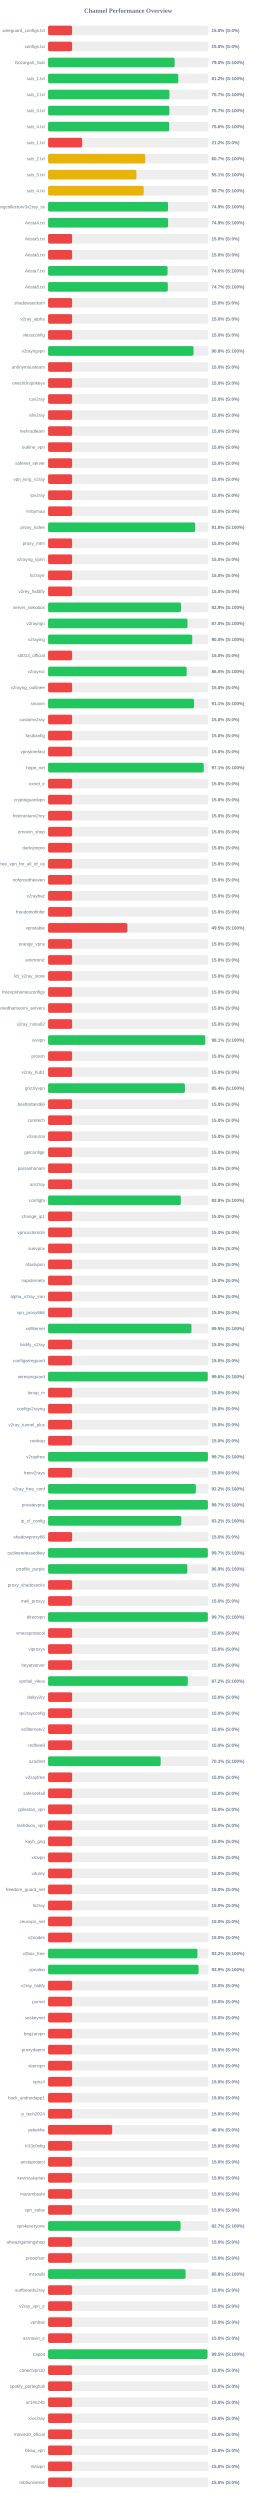
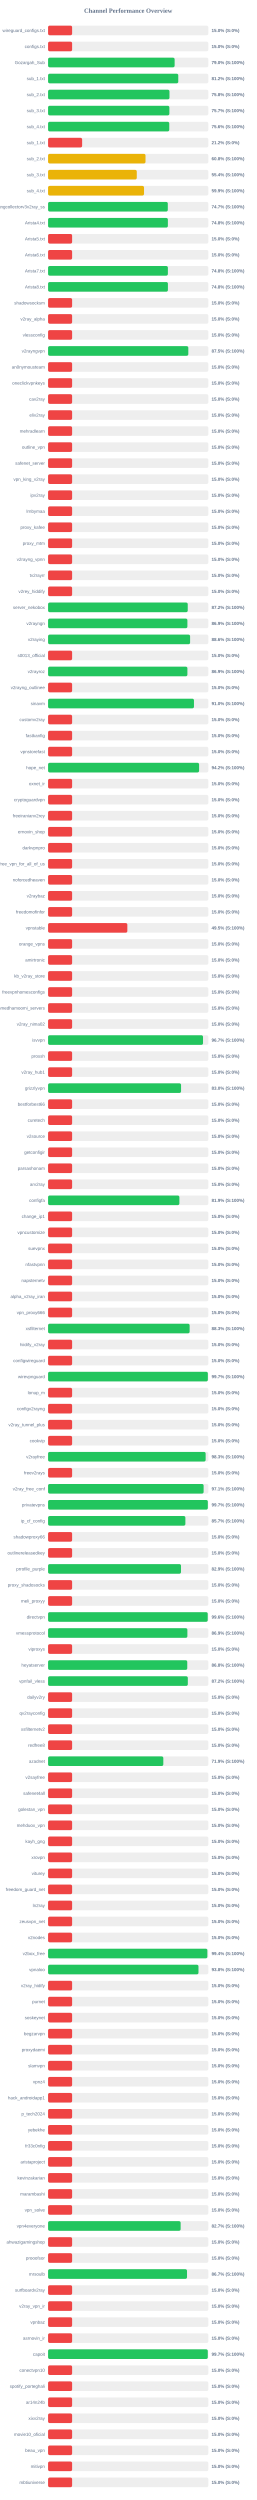
<svg xmlns="http://www.w3.org/2000/svg" width="800" height="7800" version="1.1">
  <style>
        .row { font: 14px Arial; fill: #64748b; }
        .score { font: bold 14px Arial; fill: #64748b; }
    </style>
  <text x="400" y="40" text-anchor="middle" font-size="20px" font-weight="bold" fill="#64748b">Channel Performance Overview</text>
  <rect x="150" y="80" width="500" height="30" fill="#eee" rx="5" />
  <rect x="150" y="80" width="75.0" height="30" fill="#ef4444" rx="5" />
  <text x="140" y="100" text-anchor="end" class="row">wireguard_configs.txt</text>
  <text x="660" y="100" text-anchor="start" class="score">15.0% (S:0%)</text>
  <rect x="150" y="130" width="500" height="30" fill="#eee" rx="5" />
  <rect x="150" y="130" width="75.0" height="30" fill="#ef4444" rx="5" />
  <text x="140" y="150" text-anchor="end" class="row">configs.txt</text>
  <text x="660" y="150" text-anchor="start" class="score">15.0% (S:0%)</text>
  <rect x="150" y="180" width="500" height="30" fill="#eee" rx="5" />
-   <rect x="150" y="180" width="394.95" height="30" fill="#22c55e" rx="5" />
+   <rect x="150" y="180" width="394.85" height="30" fill="#22c55e" rx="5" />
  <text x="140" y="200" text-anchor="end" class="row">Gozargah_Sub</text>
  <text x="660" y="200" text-anchor="start" class="score">79.0% (S:100%)</text>
  <rect x="150" y="230" width="500" height="30" fill="#eee" rx="5" />
-   <rect x="150" y="230" width="406.15" height="30" fill="#22c55e" rx="5" />
+   <rect x="150" y="230" width="406.2" height="30" fill="#22c55e" rx="5" />
  <text x="140" y="250" text-anchor="end" class="row">sub_1.txt</text>
  <text x="660" y="250" text-anchor="start" class="score">81.2% (S:100%)</text>
  <rect x="150" y="280" width="500" height="30" fill="#eee" rx="5" />
-   <rect x="150" y="280" width="378.7" height="30" fill="#22c55e" rx="5" />
+   <rect x="150" y="280" width="378.75" height="30" fill="#22c55e" rx="5" />
  <text x="140" y="300" text-anchor="end" class="row">sub_2.txt</text>
-   <text x="660" y="300" text-anchor="start" class="score">75.7% (S:100%)</text>
+   <text x="660" y="300" text-anchor="start" class="score">75.8% (S:100%)</text>
  <rect x="150" y="330" width="500" height="30" fill="#eee" rx="5" />
-   <rect x="150" y="330" width="378.4" height="30" fill="#22c55e" rx="5" />
+   <rect x="150" y="330" width="378.45" height="30" fill="#22c55e" rx="5" />
  <text x="140" y="350" text-anchor="end" class="row">sub_3.txt</text>
  <text x="660" y="350" text-anchor="start" class="score">75.7% (S:100%)</text>
  <rect x="150" y="380" width="500" height="30" fill="#eee" rx="5" />
-   <rect x="150" y="380" width="377.95" height="30" fill="#22c55e" rx="5" />
+   <rect x="150" y="380" width="378.1" height="30" fill="#22c55e" rx="5" />
  <text x="140" y="400" text-anchor="end" class="row">sub_4.txt</text>
  <text x="660" y="400" text-anchor="start" class="score">75.6% (S:100%)</text>
  <rect x="150" y="430" width="500" height="30" fill="#eee" rx="5" />
  <rect x="150" y="430" width="106.25" height="30" fill="#ef4444" rx="5" />
  <text x="140" y="450" text-anchor="end" class="row">sub_1.txt</text>
  <text x="660" y="450" text-anchor="start" class="score">21.2% (S:0%)</text>
  <rect x="150" y="480" width="500" height="30" fill="#eee" rx="5" />
-   <rect x="150" y="480" width="303.3" height="30" fill="#eab308" rx="5" />
+   <rect x="150" y="480" width="304.0" height="30" fill="#eab308" rx="5" />
  <text x="140" y="500" text-anchor="end" class="row">sub_2.txt</text>
-   <text x="660" y="500" text-anchor="start" class="score">60.7% (S:100%)</text>
+   <text x="660" y="500" text-anchor="start" class="score">60.8% (S:100%)</text>
  <rect x="150" y="530" width="500" height="30" fill="#eee" rx="5" />
-   <rect x="150" y="530" width="275.7" height="30" fill="#eab308" rx="5" />
+   <rect x="150" y="530" width="276.75" height="30" fill="#eab308" rx="5" />
  <text x="140" y="550" text-anchor="end" class="row">sub_3.txt</text>
-   <text x="660" y="550" text-anchor="start" class="score">55.1% (S:100%)</text>
+   <text x="660" y="550" text-anchor="start" class="score">55.4% (S:100%)</text>
  <rect x="150" y="580" width="500" height="30" fill="#eee" rx="5" />
-   <rect x="150" y="580" width="298.35" height="30" fill="#eab308" rx="5" />
+   <rect x="150" y="580" width="299.35" height="30" fill="#eab308" rx="5" />
  <text x="140" y="600" text-anchor="end" class="row">sub_4.txt</text>
-   <text x="660" y="600" text-anchor="start" class="score">59.7% (S:100%)</text>
+   <text x="660" y="600" text-anchor="start" class="score">59.9% (S:100%)</text>
  <rect x="150" y="630" width="500" height="30" fill="#eee" rx="5" />
-   <rect x="150" y="630" width="374.3" height="30" fill="#22c55e" rx="5" />
+   <rect x="150" y="630" width="373.55" height="30" fill="#22c55e" rx="5" />
  <text x="140" y="650" text-anchor="end" class="row">kayhgngcollectorv3v2ray_ss</text>
-   <text x="660" y="650" text-anchor="start" class="score">74.9% (S:100%)</text>
+   <text x="660" y="650" text-anchor="start" class="score">74.7% (S:100%)</text>
  <rect x="150" y="680" width="500" height="30" fill="#eee" rx="5" />
-   <rect x="150" y="680" width="374.45" height="30" fill="#22c55e" rx="5" />
+   <rect x="150" y="680" width="373.8" height="30" fill="#22c55e" rx="5" />
  <text x="140" y="700" text-anchor="end" class="row">Arista4.txt</text>
-   <text x="660" y="700" text-anchor="start" class="score">74.9% (S:100%)</text>
+   <text x="660" y="700" text-anchor="start" class="score">74.8% (S:100%)</text>
  <rect x="150" y="730" width="500" height="30" fill="#eee" rx="5" />
  <rect x="150" y="730" width="75.0" height="30" fill="#ef4444" rx="5" />
  <text x="140" y="750" text-anchor="end" class="row">Arista5.txt</text>
  <text x="660" y="750" text-anchor="start" class="score">15.0% (S:0%)</text>
  <rect x="150" y="780" width="500" height="30" fill="#eee" rx="5" />
  <rect x="150" y="780" width="75.0" height="30" fill="#ef4444" rx="5" />
  <text x="140" y="800" text-anchor="end" class="row">Arista6.txt</text>
  <text x="660" y="800" text-anchor="start" class="score">15.0% (S:0%)</text>
  <rect x="150" y="830" width="500" height="30" fill="#eee" rx="5" />
-   <rect x="150" y="830" width="372.85" height="30" fill="#22c55e" rx="5" />
+   <rect x="150" y="830" width="373.8" height="30" fill="#22c55e" rx="5" />
  <text x="140" y="850" text-anchor="end" class="row">Arista7.txt</text>
-   <text x="660" y="850" text-anchor="start" class="score">74.6% (S:100%)</text>
+   <text x="660" y="850" text-anchor="start" class="score">74.8% (S:100%)</text>
  <rect x="150" y="880" width="500" height="30" fill="#eee" rx="5" />
-   <rect x="150" y="880" width="373.5" height="30" fill="#22c55e" rx="5" />
+   <rect x="150" y="880" width="373.9" height="30" fill="#22c55e" rx="5" />
  <text x="140" y="900" text-anchor="end" class="row">Arista8.txt</text>
-   <text x="660" y="900" text-anchor="start" class="score">74.7% (S:100%)</text>
+   <text x="660" y="900" text-anchor="start" class="score">74.8% (S:100%)</text>
  <rect x="150" y="930" width="500" height="30" fill="#eee" rx="5" />
  <rect x="150" y="930" width="75.0" height="30" fill="#ef4444" rx="5" />
  <text x="140" y="950" text-anchor="end" class="row">shadowsocksm</text>
  <text x="660" y="950" text-anchor="start" class="score">15.0% (S:0%)</text>
  <rect x="150" y="980" width="500" height="30" fill="#eee" rx="5" />
  <rect x="150" y="980" width="75.0" height="30" fill="#ef4444" rx="5" />
  <text x="140" y="1000" text-anchor="end" class="row">v2ray_alpha</text>
  <text x="660" y="1000" text-anchor="start" class="score">15.0% (S:0%)</text>
  <rect x="150" y="1030" width="500" height="30" fill="#eee" rx="5" />
  <rect x="150" y="1030" width="75.0" height="30" fill="#ef4444" rx="5" />
  <text x="140" y="1050" text-anchor="end" class="row">vlessconfig</text>
  <text x="660" y="1050" text-anchor="start" class="score">15.0% (S:0%)</text>
  <rect x="150" y="1080" width="500" height="30" fill="#eee" rx="5" />
-   <rect x="150" y="1080" width="453.85" height="30" fill="#22c55e" rx="5" />
+   <rect x="150" y="1080" width="437.55" height="30" fill="#22c55e" rx="5" />
  <text x="140" y="1100" text-anchor="end" class="row">v2rayngvpn</text>
-   <text x="660" y="1100" text-anchor="start" class="score">90.8% (S:100%)</text>
+   <text x="660" y="1100" text-anchor="start" class="score">87.5% (S:100%)</text>
  <rect x="150" y="1130" width="500" height="30" fill="#eee" rx="5" />
  <rect x="150" y="1130" width="75.0" height="30" fill="#ef4444" rx="5" />
  <text x="140" y="1150" text-anchor="end" class="row">an0nymousteam</text>
  <text x="660" y="1150" text-anchor="start" class="score">15.0% (S:0%)</text>
  <rect x="150" y="1180" width="500" height="30" fill="#eee" rx="5" />
  <rect x="150" y="1180" width="75.0" height="30" fill="#ef4444" rx="5" />
  <text x="140" y="1200" text-anchor="end" class="row">oneclickvpnkeys</text>
  <text x="660" y="1200" text-anchor="start" class="score">15.0% (S:0%)</text>
  <rect x="150" y="1230" width="500" height="30" fill="#eee" rx="5" />
  <rect x="150" y="1230" width="75.0" height="30" fill="#ef4444" rx="5" />
  <text x="140" y="1250" text-anchor="end" class="row">cav2ray</text>
  <text x="660" y="1250" text-anchor="start" class="score">15.0% (S:0%)</text>
  <rect x="150" y="1280" width="500" height="30" fill="#eee" rx="5" />
  <rect x="150" y="1280" width="75.0" height="30" fill="#ef4444" rx="5" />
  <text x="140" y="1300" text-anchor="end" class="row">eliv2ray</text>
  <text x="660" y="1300" text-anchor="start" class="score">15.0% (S:0%)</text>
  <rect x="150" y="1330" width="500" height="30" fill="#eee" rx="5" />
  <rect x="150" y="1330" width="75.0" height="30" fill="#ef4444" rx="5" />
  <text x="140" y="1350" text-anchor="end" class="row">mehradlearn</text>
  <text x="660" y="1350" text-anchor="start" class="score">15.0% (S:0%)</text>
  <rect x="150" y="1380" width="500" height="30" fill="#eee" rx="5" />
  <rect x="150" y="1380" width="75.0" height="30" fill="#ef4444" rx="5" />
  <text x="140" y="1400" text-anchor="end" class="row">outline_vpn</text>
  <text x="660" y="1400" text-anchor="start" class="score">15.0% (S:0%)</text>
  <rect x="150" y="1430" width="500" height="30" fill="#eee" rx="5" />
  <rect x="150" y="1430" width="75.0" height="30" fill="#ef4444" rx="5" />
  <text x="140" y="1450" text-anchor="end" class="row">safenet_server</text>
  <text x="660" y="1450" text-anchor="start" class="score">15.0% (S:0%)</text>
  <rect x="150" y="1480" width="500" height="30" fill="#eee" rx="5" />
  <rect x="150" y="1480" width="75.0" height="30" fill="#ef4444" rx="5" />
  <text x="140" y="1500" text-anchor="end" class="row">vpn_king_v2ray</text>
  <text x="660" y="1500" text-anchor="start" class="score">15.0% (S:0%)</text>
  <rect x="150" y="1530" width="500" height="30" fill="#eee" rx="5" />
  <rect x="150" y="1530" width="75.0" height="30" fill="#ef4444" rx="5" />
  <text x="140" y="1550" text-anchor="end" class="row">ipv2ray</text>
  <text x="660" y="1550" text-anchor="start" class="score">15.0% (S:0%)</text>
  <rect x="150" y="1580" width="500" height="30" fill="#eee" rx="5" />
  <rect x="150" y="1580" width="75.0" height="30" fill="#ef4444" rx="5" />
  <text x="140" y="1600" text-anchor="end" class="row">lrnbymaa</text>
  <text x="660" y="1600" text-anchor="start" class="score">15.0% (S:0%)</text>
  <rect x="150" y="1630" width="500" height="30" fill="#eee" rx="5" />
-   <rect x="150" y="1630" width="458.85" height="30" fill="#22c55e" rx="5" />
+   <rect x="150" y="1630" width="75.0" height="30" fill="#ef4444" rx="5" />
  <text x="140" y="1650" text-anchor="end" class="row">proxy_kafee</text>
-   <text x="660" y="1650" text-anchor="start" class="score">91.8% (S:100%)</text>
+   <text x="660" y="1650" text-anchor="start" class="score">15.0% (S:0%)</text>
  <rect x="150" y="1680" width="500" height="30" fill="#eee" rx="5" />
  <rect x="150" y="1680" width="75.0" height="30" fill="#ef4444" rx="5" />
  <text x="140" y="1700" text-anchor="end" class="row">proxy_mtm</text>
  <text x="660" y="1700" text-anchor="start" class="score">15.0% (S:0%)</text>
  <rect x="150" y="1730" width="500" height="30" fill="#eee" rx="5" />
  <rect x="150" y="1730" width="75.0" height="30" fill="#ef4444" rx="5" />
  <text x="140" y="1750" text-anchor="end" class="row">v2rayng_vpnn</text>
  <text x="660" y="1750" text-anchor="start" class="score">15.0% (S:0%)</text>
  <rect x="150" y="1780" width="500" height="30" fill="#eee" rx="5" />
  <rect x="150" y="1780" width="75.0" height="30" fill="#ef4444" rx="5" />
  <text x="140" y="1800" text-anchor="end" class="row">tv2rayrr</text>
  <text x="660" y="1800" text-anchor="start" class="score">15.0% (S:0%)</text>
  <rect x="150" y="1830" width="500" height="30" fill="#eee" rx="5" />
  <rect x="150" y="1830" width="75.0" height="30" fill="#ef4444" rx="5" />
  <text x="140" y="1850" text-anchor="end" class="row">v2rey_hiddify</text>
  <text x="660" y="1850" text-anchor="start" class="score">15.0% (S:0%)</text>
  <rect x="150" y="1880" width="500" height="30" fill="#eee" rx="5" />
-   <rect x="150" y="1880" width="414.7" height="30" fill="#22c55e" rx="5" />
+   <rect x="150" y="1880" width="435.75" height="30" fill="#22c55e" rx="5" />
  <text x="140" y="1900" text-anchor="end" class="row">server_nekobox</text>
-   <text x="660" y="1900" text-anchor="start" class="score">82.9% (S:100%)</text>
+   <text x="660" y="1900" text-anchor="start" class="score">87.2% (S:100%)</text>
  <rect x="150" y="1930" width="500" height="30" fill="#eee" rx="5" />
-   <rect x="150" y="1930" width="435.0" height="30" fill="#22c55e" rx="5" />
+   <rect x="150" y="1930" width="434.7" height="30" fill="#22c55e" rx="5" />
  <text x="140" y="1950" text-anchor="end" class="row">v2rayngn</text>
-   <text x="660" y="1950" text-anchor="start" class="score">87.0% (S:100%)</text>
+   <text x="660" y="1950" text-anchor="start" class="score">86.9% (S:100%)</text>
  <rect x="150" y="1980" width="500" height="30" fill="#eee" rx="5" />
-   <rect x="150" y="1980" width="449.9" height="30" fill="#22c55e" rx="5" />
+   <rect x="150" y="1980" width="443.1" height="30" fill="#22c55e" rx="5" />
  <text x="140" y="2000" text-anchor="end" class="row">v2raying</text>
-   <text x="660" y="2000" text-anchor="start" class="score">90.0% (S:100%)</text>
+   <text x="660" y="2000" text-anchor="start" class="score">88.6% (S:100%)</text>
  <rect x="150" y="2030" width="500" height="30" fill="#eee" rx="5" />
  <rect x="150" y="2030" width="75.0" height="30" fill="#ef4444" rx="5" />
  <text x="140" y="2050" text-anchor="end" class="row">s0013_official</text>
  <text x="660" y="2050" text-anchor="start" class="score">15.0% (S:0%)</text>
  <rect x="150" y="2080" width="500" height="30" fill="#eee" rx="5" />
-   <rect x="150" y="2080" width="432.5" height="30" fill="#22c55e" rx="5" />
+   <rect x="150" y="2080" width="434.7" height="30" fill="#22c55e" rx="5" />
  <text x="140" y="2100" text-anchor="end" class="row">v2rayroz</text>
-   <text x="660" y="2100" text-anchor="start" class="score">86.5% (S:100%)</text>
+   <text x="660" y="2100" text-anchor="start" class="score">86.9% (S:100%)</text>
  <rect x="150" y="2130" width="500" height="30" fill="#eee" rx="5" />
  <rect x="150" y="2130" width="75.0" height="30" fill="#ef4444" rx="5" />
  <text x="140" y="2150" text-anchor="end" class="row">v2rayng_outlinee</text>
  <text x="660" y="2150" text-anchor="start" class="score">15.0% (S:0%)</text>
  <rect x="150" y="2180" width="500" height="30" fill="#eee" rx="5" />
-   <rect x="150" y="2180" width="455.3" height="30" fill="#22c55e" rx="5" />
+   <rect x="150" y="2180" width="455.2" height="30" fill="#22c55e" rx="5" />
  <text x="140" y="2200" text-anchor="end" class="row">sinavm</text>
-   <text x="660" y="2200" text-anchor="start" class="score">91.1% (S:100%)</text>
+   <text x="660" y="2200" text-anchor="start" class="score">91.0% (S:100%)</text>
  <rect x="150" y="2230" width="500" height="30" fill="#eee" rx="5" />
  <rect x="150" y="2230" width="75.0" height="30" fill="#ef4444" rx="5" />
  <text x="140" y="2250" text-anchor="end" class="row">customv2ray</text>
  <text x="660" y="2250" text-anchor="start" class="score">15.0% (S:0%)</text>
  <rect x="150" y="2280" width="500" height="30" fill="#eee" rx="5" />
  <rect x="150" y="2280" width="75.0" height="30" fill="#ef4444" rx="5" />
  <text x="140" y="2300" text-anchor="end" class="row">fastkanfig</text>
  <text x="660" y="2300" text-anchor="start" class="score">15.0% (S:0%)</text>
  <rect x="150" y="2330" width="500" height="30" fill="#eee" rx="5" />
  <rect x="150" y="2330" width="75.0" height="30" fill="#ef4444" rx="5" />
  <text x="140" y="2350" text-anchor="end" class="row">vpnstorefast</text>
  <text x="660" y="2350" text-anchor="start" class="score">15.0% (S:0%)</text>
  <rect x="150" y="2380" width="500" height="30" fill="#eee" rx="5" />
-   <rect x="150" y="2380" width="485.6" height="30" fill="#22c55e" rx="5" />
+   <rect x="150" y="2380" width="471.2" height="30" fill="#22c55e" rx="5" />
  <text x="140" y="2400" text-anchor="end" class="row">hope_net</text>
-   <text x="660" y="2400" text-anchor="start" class="score">97.1% (S:100%)</text>
+   <text x="660" y="2400" text-anchor="start" class="score">94.2% (S:100%)</text>
  <rect x="150" y="2430" width="500" height="30" fill="#eee" rx="5" />
  <rect x="150" y="2430" width="75.0" height="30" fill="#ef4444" rx="5" />
  <text x="140" y="2450" text-anchor="end" class="row">oxnet_ir</text>
  <text x="660" y="2450" text-anchor="start" class="score">15.0% (S:0%)</text>
  <rect x="150" y="2480" width="500" height="30" fill="#eee" rx="5" />
  <rect x="150" y="2480" width="75.0" height="30" fill="#ef4444" rx="5" />
  <text x="140" y="2500" text-anchor="end" class="row">cryptoguardvpn</text>
  <text x="660" y="2500" text-anchor="start" class="score">15.0% (S:0%)</text>
  <rect x="150" y="2530" width="500" height="30" fill="#eee" rx="5" />
  <rect x="150" y="2530" width="75.0" height="30" fill="#ef4444" rx="5" />
  <text x="140" y="2550" text-anchor="end" class="row">freeiranianv2rey</text>
  <text x="660" y="2550" text-anchor="start" class="score">15.0% (S:0%)</text>
  <rect x="150" y="2580" width="500" height="30" fill="#eee" rx="5" />
  <rect x="150" y="2580" width="75.0" height="30" fill="#ef4444" rx="5" />
  <text x="140" y="2600" text-anchor="end" class="row">ernoxin_shop</text>
  <text x="660" y="2600" text-anchor="start" class="score">15.0% (S:0%)</text>
  <rect x="150" y="2630" width="500" height="30" fill="#eee" rx="5" />
  <rect x="150" y="2630" width="75.0" height="30" fill="#ef4444" rx="5" />
  <text x="140" y="2650" text-anchor="end" class="row">darkvpnpro</text>
  <text x="660" y="2650" text-anchor="start" class="score">15.0% (S:0%)</text>
  <rect x="150" y="2680" width="500" height="30" fill="#eee" rx="5" />
  <rect x="150" y="2680" width="75.0" height="30" fill="#ef4444" rx="5" />
  <text x="140" y="2700" text-anchor="end" class="row">free_vpn_for_all_of_us</text>
  <text x="660" y="2700" text-anchor="start" class="score">15.0% (S:0%)</text>
  <rect x="150" y="2730" width="500" height="30" fill="#eee" rx="5" />
  <rect x="150" y="2730" width="75.0" height="30" fill="#ef4444" rx="5" />
  <text x="140" y="2750" text-anchor="end" class="row">noforcedheaven</text>
  <text x="660" y="2750" text-anchor="start" class="score">15.0% (S:0%)</text>
  <rect x="150" y="2780" width="500" height="30" fill="#eee" rx="5" />
  <rect x="150" y="2780" width="75.0" height="30" fill="#ef4444" rx="5" />
  <text x="140" y="2800" text-anchor="end" class="row">v2raybaz</text>
  <text x="660" y="2800" text-anchor="start" class="score">15.0% (S:0%)</text>
  <rect x="150" y="2830" width="500" height="30" fill="#eee" rx="5" />
  <rect x="150" y="2830" width="75.0" height="30" fill="#ef4444" rx="5" />
  <text x="140" y="2850" text-anchor="end" class="row">freedomofinfor</text>
  <text x="660" y="2850" text-anchor="start" class="score">15.0% (S:0%)</text>
  <rect x="150" y="2880" width="500" height="30" fill="#eee" rx="5" />
-   <rect x="150" y="2880" width="247.5" height="30" fill="#ef4444" rx="5" />
+   <rect x="150" y="2880" width="247.3" height="30" fill="#ef4444" rx="5" />
  <text x="140" y="2900" text-anchor="end" class="row">vpnstable</text>
  <text x="660" y="2900" text-anchor="start" class="score">49.5% (S:100%)</text>
  <rect x="150" y="2930" width="500" height="30" fill="#eee" rx="5" />
  <rect x="150" y="2930" width="75.0" height="30" fill="#ef4444" rx="5" />
  <text x="140" y="2950" text-anchor="end" class="row">orange_vpns</text>
  <text x="660" y="2950" text-anchor="start" class="score">15.0% (S:0%)</text>
  <rect x="150" y="2980" width="500" height="30" fill="#eee" rx="5" />
  <rect x="150" y="2980" width="75.0" height="30" fill="#ef4444" rx="5" />
  <text x="140" y="3000" text-anchor="end" class="row">amirtronic</text>
  <text x="660" y="3000" text-anchor="start" class="score">15.0% (S:0%)</text>
  <rect x="150" y="3030" width="500" height="30" fill="#eee" rx="5" />
  <rect x="150" y="3030" width="75.0" height="30" fill="#ef4444" rx="5" />
  <text x="140" y="3050" text-anchor="end" class="row">kb_v2ray_store</text>
  <text x="660" y="3050" text-anchor="start" class="score">15.0% (S:0%)</text>
  <rect x="150" y="3080" width="500" height="30" fill="#eee" rx="5" />
  <rect x="150" y="3080" width="75.0" height="30" fill="#ef4444" rx="5" />
  <text x="140" y="3100" text-anchor="end" class="row">freevpnhomesconfigs</text>
  <text x="660" y="3100" text-anchor="start" class="score">15.0% (S:0%)</text>
  <rect x="150" y="3130" width="500" height="30" fill="#eee" rx="5" />
  <rect x="150" y="3130" width="75.0" height="30" fill="#ef4444" rx="5" />
  <text x="140" y="3150" text-anchor="end" class="row">ahmedhamoomi_servers</text>
  <text x="660" y="3150" text-anchor="start" class="score">15.0% (S:0%)</text>
  <rect x="150" y="3180" width="500" height="30" fill="#eee" rx="5" />
  <rect x="150" y="3180" width="75.0" height="30" fill="#ef4444" rx="5" />
  <text x="140" y="3200" text-anchor="end" class="row">v2ray_nima02</text>
  <text x="660" y="3200" text-anchor="start" class="score">15.0% (S:0%)</text>
  <rect x="150" y="3230" width="500" height="30" fill="#eee" rx="5" />
-   <rect x="150" y="3230" width="490.35" height="30" fill="#22c55e" rx="5" />
+   <rect x="150" y="3230" width="483.4" height="30" fill="#22c55e" rx="5" />
  <text x="140" y="3250" text-anchor="end" class="row">isvvpn</text>
-   <text x="660" y="3250" text-anchor="start" class="score">98.1% (S:100%)</text>
+   <text x="660" y="3250" text-anchor="start" class="score">96.7% (S:100%)</text>
  <rect x="150" y="3280" width="500" height="30" fill="#eee" rx="5" />
  <rect x="150" y="3280" width="75.0" height="30" fill="#ef4444" rx="5" />
  <text x="140" y="3300" text-anchor="end" class="row">prossh</text>
  <text x="660" y="3300" text-anchor="start" class="score">15.0% (S:0%)</text>
  <rect x="150" y="3330" width="500" height="30" fill="#eee" rx="5" />
  <rect x="150" y="3330" width="75.0" height="30" fill="#ef4444" rx="5" />
  <text x="140" y="3350" text-anchor="end" class="row">v2ray_hub1</text>
  <text x="660" y="3350" text-anchor="start" class="score">15.0% (S:0%)</text>
  <rect x="150" y="3380" width="500" height="30" fill="#eee" rx="5" />
-   <rect x="150" y="3380" width="426.95" height="30" fill="#22c55e" rx="5" />
+   <rect x="150" y="3380" width="414.9" height="30" fill="#22c55e" rx="5" />
  <text x="140" y="3400" text-anchor="end" class="row">grizzlyvpn</text>
-   <text x="660" y="3400" text-anchor="start" class="score">85.4% (S:100%)</text>
+   <text x="660" y="3400" text-anchor="start" class="score">83.0% (S:100%)</text>
  <rect x="150" y="3430" width="500" height="30" fill="#eee" rx="5" />
  <rect x="150" y="3430" width="75.0" height="30" fill="#ef4444" rx="5" />
  <text x="140" y="3450" text-anchor="end" class="row">bestforbest66</text>
  <text x="660" y="3450" text-anchor="start" class="score">15.0% (S:0%)</text>
  <rect x="150" y="3480" width="500" height="30" fill="#eee" rx="5" />
  <rect x="150" y="3480" width="75.0" height="30" fill="#ef4444" rx="5" />
  <text x="140" y="3500" text-anchor="end" class="row">curetech</text>
  <text x="660" y="3500" text-anchor="start" class="score">15.0% (S:0%)</text>
  <rect x="150" y="3530" width="500" height="30" fill="#eee" rx="5" />
  <rect x="150" y="3530" width="75.0" height="30" fill="#ef4444" rx="5" />
  <text x="140" y="3550" text-anchor="end" class="row">v2source</text>
  <text x="660" y="3550" text-anchor="start" class="score">15.0% (S:0%)</text>
  <rect x="150" y="3580" width="500" height="30" fill="#eee" rx="5" />
  <rect x="150" y="3580" width="75.0" height="30" fill="#ef4444" rx="5" />
  <text x="140" y="3600" text-anchor="end" class="row">getconfigir</text>
  <text x="660" y="3600" text-anchor="start" class="score">15.0% (S:0%)</text>
  <rect x="150" y="3630" width="500" height="30" fill="#eee" rx="5" />
  <rect x="150" y="3630" width="75.0" height="30" fill="#ef4444" rx="5" />
  <text x="140" y="3650" text-anchor="end" class="row">parsashonam</text>
  <text x="660" y="3650" text-anchor="start" class="score">15.0% (S:0%)</text>
  <rect x="150" y="3680" width="500" height="30" fill="#eee" rx="5" />
  <rect x="150" y="3680" width="75.0" height="30" fill="#ef4444" rx="5" />
  <text x="140" y="3700" text-anchor="end" class="row">arv2ray</text>
  <text x="660" y="3700" text-anchor="start" class="score">15.0% (S:0%)</text>
  <rect x="150" y="3730" width="500" height="30" fill="#eee" rx="5" />
-   <rect x="150" y="3730" width="414.15" height="30" fill="#22c55e" rx="5" />
+   <rect x="150" y="3730" width="409.7" height="30" fill="#22c55e" rx="5" />
  <text x="140" y="3750" text-anchor="end" class="row">configfa</text>
-   <text x="660" y="3750" text-anchor="start" class="score">82.8% (S:100%)</text>
+   <text x="660" y="3750" text-anchor="start" class="score">81.9% (S:100%)</text>
  <rect x="150" y="3780" width="500" height="30" fill="#eee" rx="5" />
  <rect x="150" y="3780" width="75.0" height="30" fill="#ef4444" rx="5" />
  <text x="140" y="3800" text-anchor="end" class="row">change_ip1</text>
  <text x="660" y="3800" text-anchor="start" class="score">15.0% (S:0%)</text>
  <rect x="150" y="3830" width="500" height="30" fill="#eee" rx="5" />
  <rect x="150" y="3830" width="75.0" height="30" fill="#ef4444" rx="5" />
  <text x="140" y="3850" text-anchor="end" class="row">vpncustomize</text>
  <text x="660" y="3850" text-anchor="start" class="score">15.0% (S:0%)</text>
  <rect x="150" y="3880" width="500" height="30" fill="#eee" rx="5" />
  <rect x="150" y="3880" width="75.0" height="30" fill="#ef4444" rx="5" />
  <text x="140" y="3900" text-anchor="end" class="row">suevpnx</text>
  <text x="660" y="3900" text-anchor="start" class="score">15.0% (S:0%)</text>
  <rect x="150" y="3930" width="500" height="30" fill="#eee" rx="5" />
  <rect x="150" y="3930" width="75.0" height="30" fill="#ef4444" rx="5" />
  <text x="140" y="3950" text-anchor="end" class="row">nfastvpnn</text>
  <text x="660" y="3950" text-anchor="start" class="score">15.0% (S:0%)</text>
  <rect x="150" y="3980" width="500" height="30" fill="#eee" rx="5" />
  <rect x="150" y="3980" width="75.0" height="30" fill="#ef4444" rx="5" />
  <text x="140" y="4000" text-anchor="end" class="row">napsternetv</text>
  <text x="660" y="4000" text-anchor="start" class="score">15.0% (S:0%)</text>
  <rect x="150" y="4030" width="500" height="30" fill="#eee" rx="5" />
  <rect x="150" y="4030" width="75.0" height="30" fill="#ef4444" rx="5" />
  <text x="140" y="4050" text-anchor="end" class="row">alpha_v2ray_iran</text>
  <text x="660" y="4050" text-anchor="start" class="score">15.0% (S:0%)</text>
  <rect x="150" y="4080" width="500" height="30" fill="#eee" rx="5" />
  <rect x="150" y="4080" width="75.0" height="30" fill="#ef4444" rx="5" />
  <text x="140" y="4100" text-anchor="end" class="row">vpn_proxy666</text>
  <text x="660" y="4100" text-anchor="start" class="score">15.0% (S:0%)</text>
  <rect x="150" y="4130" width="500" height="30" fill="#eee" rx="5" />
-   <rect x="150" y="4130" width="447.35" height="30" fill="#22c55e" rx="5" />
+   <rect x="150" y="4130" width="441.65" height="30" fill="#22c55e" rx="5" />
  <text x="140" y="4150" text-anchor="end" class="row">xsfilternet</text>
-   <text x="660" y="4150" text-anchor="start" class="score">89.5% (S:100%)</text>
+   <text x="660" y="4150" text-anchor="start" class="score">88.3% (S:100%)</text>
  <rect x="150" y="4180" width="500" height="30" fill="#eee" rx="5" />
  <rect x="150" y="4180" width="75.0" height="30" fill="#ef4444" rx="5" />
  <text x="140" y="4200" text-anchor="end" class="row">hiidify_v2ray</text>
  <text x="660" y="4200" text-anchor="start" class="score">15.0% (S:0%)</text>
  <rect x="150" y="4230" width="500" height="30" fill="#eee" rx="5" />
  <rect x="150" y="4230" width="75.0" height="30" fill="#ef4444" rx="5" />
  <text x="140" y="4250" text-anchor="end" class="row">configwireguard</text>
  <text x="660" y="4250" text-anchor="start" class="score">15.0% (S:0%)</text>
  <rect x="150" y="4280" width="500" height="30" fill="#eee" rx="5" />
-   <rect x="150" y="4280" width="498.1" height="30" fill="#22c55e" rx="5" />
+   <rect x="150" y="4280" width="498.5" height="30" fill="#22c55e" rx="5" />
  <text x="140" y="4300" text-anchor="end" class="row">wirevpnguard</text>
-   <text x="660" y="4300" text-anchor="start" class="score">99.6% (S:100%)</text>
+   <text x="660" y="4300" text-anchor="start" class="score">99.7% (S:100%)</text>
  <rect x="150" y="4330" width="500" height="30" fill="#eee" rx="5" />
  <rect x="150" y="4330" width="75.0" height="30" fill="#ef4444" rx="5" />
  <text x="140" y="4350" text-anchor="end" class="row">lonup_m</text>
  <text x="660" y="4350" text-anchor="start" class="score">15.0% (S:0%)</text>
  <rect x="150" y="4380" width="500" height="30" fill="#eee" rx="5" />
  <rect x="150" y="4380" width="75.0" height="30" fill="#ef4444" rx="5" />
  <text x="140" y="4400" text-anchor="end" class="row">configv2rayng</text>
  <text x="660" y="4400" text-anchor="start" class="score">15.0% (S:0%)</text>
  <rect x="150" y="4430" width="500" height="30" fill="#eee" rx="5" />
  <rect x="150" y="4430" width="75.0" height="30" fill="#ef4444" rx="5" />
  <text x="140" y="4450" text-anchor="end" class="row">v2ray_tunnel_plus</text>
  <text x="660" y="4450" text-anchor="start" class="score">15.0% (S:0%)</text>
  <rect x="150" y="4480" width="500" height="30" fill="#eee" rx="5" />
  <rect x="150" y="4480" width="75.0" height="30" fill="#ef4444" rx="5" />
  <text x="140" y="4500" text-anchor="end" class="row">cookvip</text>
  <text x="660" y="4500" text-anchor="start" class="score">15.0% (S:0%)</text>
  <rect x="150" y="4530" width="500" height="30" fill="#eee" rx="5" />
-   <rect x="150" y="4530" width="498.65" height="30" fill="#22c55e" rx="5" />
+   <rect x="150" y="4530" width="491.6" height="30" fill="#22c55e" rx="5" />
  <text x="140" y="4550" text-anchor="end" class="row">v2rayfree</text>
-   <text x="660" y="4550" text-anchor="start" class="score">99.7% (S:100%)</text>
+   <text x="660" y="4550" text-anchor="start" class="score">98.3% (S:100%)</text>
  <rect x="150" y="4580" width="500" height="30" fill="#eee" rx="5" />
  <rect x="150" y="4580" width="75.0" height="30" fill="#ef4444" rx="5" />
  <text x="140" y="4600" text-anchor="end" class="row">freev2rays</text>
  <text x="660" y="4600" text-anchor="start" class="score">15.0% (S:0%)</text>
  <rect x="150" y="4630" width="500" height="30" fill="#eee" rx="5" />
-   <rect x="150" y="4630" width="461.15" height="30" fill="#22c55e" rx="5" />
+   <rect x="150" y="4630" width="485.3" height="30" fill="#22c55e" rx="5" />
  <text x="140" y="4650" text-anchor="end" class="row">v2ray_free_conf</text>
-   <text x="660" y="4650" text-anchor="start" class="score">92.2% (S:100%)</text>
+   <text x="660" y="4650" text-anchor="start" class="score">97.1% (S:100%)</text>
  <rect x="150" y="4680" width="500" height="30" fill="#eee" rx="5" />
-   <rect x="150" y="4680" width="498.6" height="30" fill="#22c55e" rx="5" />
+   <rect x="150" y="4680" width="498.45" height="30" fill="#22c55e" rx="5" />
  <text x="140" y="4700" text-anchor="end" class="row">privatevpns</text>
  <text x="660" y="4700" text-anchor="start" class="score">99.7% (S:100%)</text>
  <rect x="150" y="4730" width="500" height="30" fill="#eee" rx="5" />
-   <rect x="150" y="4730" width="415.8" height="30" fill="#22c55e" rx="5" />
+   <rect x="150" y="4730" width="428.4" height="30" fill="#22c55e" rx="5" />
  <text x="140" y="4750" text-anchor="end" class="row">ip_cf_config</text>
-   <text x="660" y="4750" text-anchor="start" class="score">83.2% (S:100%)</text>
+   <text x="660" y="4750" text-anchor="start" class="score">85.7% (S:100%)</text>
  <rect x="150" y="4780" width="500" height="30" fill="#eee" rx="5" />
  <rect x="150" y="4780" width="75.0" height="30" fill="#ef4444" rx="5" />
  <text x="140" y="4800" text-anchor="end" class="row">shadowproxy66</text>
  <text x="660" y="4800" text-anchor="start" class="score">15.0% (S:0%)</text>
  <rect x="150" y="4830" width="500" height="30" fill="#eee" rx="5" />
-   <rect x="150" y="4830" width="498.45" height="30" fill="#22c55e" rx="5" />
+   <rect x="150" y="4830" width="75.0" height="30" fill="#ef4444" rx="5" />
  <text x="140" y="4850" text-anchor="end" class="row">outlinereleasedkey</text>
-   <text x="660" y="4850" text-anchor="start" class="score">99.7% (S:100%)</text>
+   <text x="660" y="4850" text-anchor="start" class="score">15.0% (S:0%)</text>
  <rect x="150" y="4880" width="500" height="30" fill="#eee" rx="5" />
-   <rect x="150" y="4880" width="434.45" height="30" fill="#22c55e" rx="5" />
+   <rect x="150" y="4880" width="414.7" height="30" fill="#22c55e" rx="5" />
  <text x="140" y="4900" text-anchor="end" class="row">prrofile_purple</text>
-   <text x="660" y="4900" text-anchor="start" class="score">86.9% (S:100%)</text>
+   <text x="660" y="4900" text-anchor="start" class="score">82.9% (S:100%)</text>
  <rect x="150" y="4930" width="500" height="30" fill="#eee" rx="5" />
  <rect x="150" y="4930" width="75.0" height="30" fill="#ef4444" rx="5" />
  <text x="140" y="4950" text-anchor="end" class="row">proxy_shadosocks</text>
  <text x="660" y="4950" text-anchor="start" class="score">15.0% (S:0%)</text>
  <rect x="150" y="4980" width="500" height="30" fill="#eee" rx="5" />
  <rect x="150" y="4980" width="75.0" height="30" fill="#ef4444" rx="5" />
  <text x="140" y="5000" text-anchor="end" class="row">meli_proxyy</text>
  <text x="660" y="5000" text-anchor="start" class="score">15.0% (S:0%)</text>
  <rect x="150" y="5030" width="500" height="30" fill="#eee" rx="5" />
-   <rect x="150" y="5030" width="498.45" height="30" fill="#22c55e" rx="5" />
+   <rect x="150" y="5030" width="498.1" height="30" fill="#22c55e" rx="5" />
  <text x="140" y="5050" text-anchor="end" class="row">directvpn</text>
-   <text x="660" y="5050" text-anchor="start" class="score">99.7% (S:100%)</text>
+   <text x="660" y="5050" text-anchor="start" class="score">99.6% (S:100%)</text>
  <rect x="150" y="5080" width="500" height="30" fill="#eee" rx="5" />
-   <rect x="150" y="5080" width="75.0" height="30" fill="#ef4444" rx="5" />
+   <rect x="150" y="5080" width="434.65" height="30" fill="#22c55e" rx="5" />
  <text x="140" y="5100" text-anchor="end" class="row">vmessprotocol</text>
-   <text x="660" y="5100" text-anchor="start" class="score">15.0% (S:0%)</text>
+   <text x="660" y="5100" text-anchor="start" class="score">86.9% (S:100%)</text>
  <rect x="150" y="5130" width="500" height="30" fill="#eee" rx="5" />
  <rect x="150" y="5130" width="75.0" height="30" fill="#ef4444" rx="5" />
  <text x="140" y="5150" text-anchor="end" class="row">viproxys</text>
  <text x="660" y="5150" text-anchor="start" class="score">15.0% (S:0%)</text>
  <rect x="150" y="5180" width="500" height="30" fill="#eee" rx="5" />
-   <rect x="150" y="5180" width="75.0" height="30" fill="#ef4444" rx="5" />
+   <rect x="150" y="5180" width="434.25" height="30" fill="#22c55e" rx="5" />
  <text x="140" y="5200" text-anchor="end" class="row">heyatserver</text>
-   <text x="660" y="5200" text-anchor="start" class="score">15.0% (S:0%)</text>
+   <text x="660" y="5200" text-anchor="start" class="score">86.8% (S:100%)</text>
  <rect x="150" y="5230" width="500" height="30" fill="#eee" rx="5" />
  <rect x="150" y="5230" width="436.0" height="30" fill="#22c55e" rx="5" />
  <text x="140" y="5250" text-anchor="end" class="row">vpnfail_vless</text>
  <text x="660" y="5250" text-anchor="start" class="score">87.2% (S:100%)</text>
  <rect x="150" y="5280" width="500" height="30" fill="#eee" rx="5" />
  <rect x="150" y="5280" width="75.0" height="30" fill="#ef4444" rx="5" />
  <text x="140" y="5300" text-anchor="end" class="row">dailyv2ry</text>
  <text x="660" y="5300" text-anchor="start" class="score">15.0% (S:0%)</text>
  <rect x="150" y="5330" width="500" height="30" fill="#eee" rx="5" />
  <rect x="150" y="5330" width="75.0" height="30" fill="#ef4444" rx="5" />
  <text x="140" y="5350" text-anchor="end" class="row">qv2rayconfig</text>
  <text x="660" y="5350" text-anchor="start" class="score">15.0% (S:0%)</text>
  <rect x="150" y="5380" width="500" height="30" fill="#eee" rx="5" />
  <rect x="150" y="5380" width="75.0" height="30" fill="#ef4444" rx="5" />
  <text x="140" y="5400" text-anchor="end" class="row">xsfilternetv2</text>
  <text x="660" y="5400" text-anchor="start" class="score">15.0% (S:0%)</text>
  <rect x="150" y="5430" width="500" height="30" fill="#eee" rx="5" />
  <rect x="150" y="5430" width="75.0" height="30" fill="#ef4444" rx="5" />
  <text x="140" y="5450" text-anchor="end" class="row">redfree8</text>
  <text x="660" y="5450" text-anchor="start" class="score">15.0% (S:0%)</text>
  <rect x="150" y="5480" width="500" height="30" fill="#eee" rx="5" />
-   <rect x="150" y="5480" width="351.35" height="30" fill="#22c55e" rx="5" />
+   <rect x="150" y="5480" width="359.55" height="30" fill="#22c55e" rx="5" />
  <text x="140" y="5500" text-anchor="end" class="row">azadnet</text>
-   <text x="660" y="5500" text-anchor="start" class="score">70.3% (S:100%)</text>
+   <text x="660" y="5500" text-anchor="start" class="score">71.9% (S:100%)</text>
  <rect x="150" y="5530" width="500" height="30" fill="#eee" rx="5" />
  <rect x="150" y="5530" width="75.0" height="30" fill="#ef4444" rx="5" />
  <text x="140" y="5550" text-anchor="end" class="row">v2sayfree</text>
  <text x="660" y="5550" text-anchor="start" class="score">15.0% (S:0%)</text>
  <rect x="150" y="5580" width="500" height="30" fill="#eee" rx="5" />
  <rect x="150" y="5580" width="75.0" height="30" fill="#ef4444" rx="5" />
  <text x="140" y="5600" text-anchor="end" class="row">safenet4all</text>
  <text x="660" y="5600" text-anchor="start" class="score">15.0% (S:0%)</text>
  <rect x="150" y="5630" width="500" height="30" fill="#eee" rx="5" />
  <rect x="150" y="5630" width="75.0" height="30" fill="#ef4444" rx="5" />
  <text x="140" y="5650" text-anchor="end" class="row">golestan_vpn</text>
  <text x="660" y="5650" text-anchor="start" class="score">15.0% (S:0%)</text>
  <rect x="150" y="5680" width="500" height="30" fill="#eee" rx="5" />
  <rect x="150" y="5680" width="75.0" height="30" fill="#ef4444" rx="5" />
  <text x="140" y="5700" text-anchor="end" class="row">mehduox_vpn</text>
  <text x="660" y="5700" text-anchor="start" class="score">15.0% (S:0%)</text>
  <rect x="150" y="5730" width="500" height="30" fill="#eee" rx="5" />
  <rect x="150" y="5730" width="75.0" height="30" fill="#ef4444" rx="5" />
  <text x="140" y="5750" text-anchor="end" class="row">kayh_gng</text>
  <text x="660" y="5750" text-anchor="start" class="score">15.0% (S:0%)</text>
  <rect x="150" y="5780" width="500" height="30" fill="#eee" rx="5" />
  <rect x="150" y="5780" width="75.0" height="30" fill="#ef4444" rx="5" />
  <text x="140" y="5800" text-anchor="end" class="row">xrovpn</text>
  <text x="660" y="5800" text-anchor="start" class="score">15.0% (S:0%)</text>
  <rect x="150" y="5830" width="500" height="30" fill="#eee" rx="5" />
  <rect x="150" y="5830" width="75.0" height="30" fill="#ef4444" rx="5" />
  <text x="140" y="5850" text-anchor="end" class="row">viturey</text>
  <text x="660" y="5850" text-anchor="start" class="score">15.0% (S:0%)</text>
  <rect x="150" y="5880" width="500" height="30" fill="#eee" rx="5" />
  <rect x="150" y="5880" width="75.0" height="30" fill="#ef4444" rx="5" />
  <text x="140" y="5900" text-anchor="end" class="row">freedom_guard_net</text>
  <text x="660" y="5900" text-anchor="start" class="score">15.0% (S:0%)</text>
  <rect x="150" y="5930" width="500" height="30" fill="#eee" rx="5" />
  <rect x="150" y="5930" width="75.0" height="30" fill="#ef4444" rx="5" />
  <text x="140" y="5950" text-anchor="end" class="row">ln2ray</text>
  <text x="660" y="5950" text-anchor="start" class="score">15.0% (S:0%)</text>
  <rect x="150" y="5980" width="500" height="30" fill="#eee" rx="5" />
  <rect x="150" y="5980" width="75.0" height="30" fill="#ef4444" rx="5" />
  <text x="140" y="6000" text-anchor="end" class="row">zeusvpn_net</text>
  <text x="660" y="6000" text-anchor="start" class="score">15.0% (S:0%)</text>
  <rect x="150" y="6030" width="500" height="30" fill="#eee" rx="5" />
  <rect x="150" y="6030" width="75.0" height="30" fill="#ef4444" rx="5" />
  <text x="140" y="6050" text-anchor="end" class="row">v2nodes</text>
  <text x="660" y="6050" text-anchor="start" class="score">15.0% (S:0%)</text>
  <rect x="150" y="6080" width="500" height="30" fill="#eee" rx="5" />
-   <rect x="150" y="6080" width="466.0" height="30" fill="#22c55e" rx="5" />
+   <rect x="150" y="6080" width="496.95" height="30" fill="#22c55e" rx="5" />
  <text x="140" y="6100" text-anchor="end" class="row">v2box_free</text>
-   <text x="660" y="6100" text-anchor="start" class="score">93.2% (S:100%)</text>
+   <text x="660" y="6100" text-anchor="start" class="score">99.4% (S:100%)</text>
  <rect x="150" y="6130" width="500" height="30" fill="#eee" rx="5" />
-   <rect x="150" y="6130" width="469.5" height="30" fill="#22c55e" rx="5" />
+   <rect x="150" y="6130" width="469.25" height="30" fill="#22c55e" rx="5" />
  <text x="140" y="6150" text-anchor="end" class="row">vpnaloo</text>
-   <text x="660" y="6150" text-anchor="start" class="score">93.9% (S:100%)</text>
+   <text x="660" y="6150" text-anchor="start" class="score">93.8% (S:100%)</text>
  <rect x="150" y="6180" width="500" height="30" fill="#eee" rx="5" />
  <rect x="150" y="6180" width="75.0" height="30" fill="#ef4444" rx="5" />
  <text x="140" y="6200" text-anchor="end" class="row">v2ray_hidify</text>
  <text x="660" y="6200" text-anchor="start" class="score">15.0% (S:0%)</text>
  <rect x="150" y="6230" width="500" height="30" fill="#eee" rx="5" />
  <rect x="150" y="6230" width="75.0" height="30" fill="#ef4444" rx="5" />
  <text x="140" y="6250" text-anchor="end" class="row">purnet</text>
  <text x="660" y="6250" text-anchor="start" class="score">15.0% (S:0%)</text>
  <rect x="150" y="6280" width="500" height="30" fill="#eee" rx="5" />
  <rect x="150" y="6280" width="75.0" height="30" fill="#ef4444" rx="5" />
  <text x="140" y="6300" text-anchor="end" class="row">soskeynet</text>
  <text x="660" y="6300" text-anchor="start" class="score">15.0% (S:0%)</text>
  <rect x="150" y="6330" width="500" height="30" fill="#eee" rx="5" />
  <rect x="150" y="6330" width="75.0" height="30" fill="#ef4444" rx="5" />
  <text x="140" y="6350" text-anchor="end" class="row">begzarvpn</text>
  <text x="660" y="6350" text-anchor="start" class="score">15.0% (S:0%)</text>
  <rect x="150" y="6380" width="500" height="30" fill="#eee" rx="5" />
  <rect x="150" y="6380" width="75.0" height="30" fill="#ef4444" rx="5" />
  <text x="140" y="6400" text-anchor="end" class="row">proxydaemi</text>
  <text x="660" y="6400" text-anchor="start" class="score">15.0% (S:0%)</text>
  <rect x="150" y="6430" width="500" height="30" fill="#eee" rx="5" />
  <rect x="150" y="6430" width="75.0" height="30" fill="#ef4444" rx="5" />
  <text x="140" y="6450" text-anchor="end" class="row">slamvpn</text>
  <text x="660" y="6450" text-anchor="start" class="score">15.0% (S:0%)</text>
  <rect x="150" y="6480" width="500" height="30" fill="#eee" rx="5" />
  <rect x="150" y="6480" width="75.0" height="30" fill="#ef4444" rx="5" />
  <text x="140" y="6500" text-anchor="end" class="row">vpnz4</text>
  <text x="660" y="6500" text-anchor="start" class="score">15.0% (S:0%)</text>
  <rect x="150" y="6530" width="500" height="30" fill="#eee" rx="5" />
  <rect x="150" y="6530" width="75.0" height="30" fill="#ef4444" rx="5" />
  <text x="140" y="6550" text-anchor="end" class="row">hack_androidapp1</text>
  <text x="660" y="6550" text-anchor="start" class="score">15.0% (S:0%)</text>
  <rect x="150" y="6580" width="500" height="30" fill="#eee" rx="5" />
  <rect x="150" y="6580" width="75.0" height="30" fill="#ef4444" rx="5" />
  <text x="140" y="6600" text-anchor="end" class="row">p_tech2024</text>
  <text x="660" y="6600" text-anchor="start" class="score">15.0% (S:0%)</text>
  <rect x="150" y="6630" width="500" height="30" fill="#eee" rx="5" />
-   <rect x="150" y="6630" width="200.0" height="30" fill="#ef4444" rx="5" />
+   <rect x="150" y="6630" width="75.0" height="30" fill="#ef4444" rx="5" />
  <text x="140" y="6650" text-anchor="end" class="row">yebekhe</text>
-   <text x="660" y="6650" text-anchor="start" class="score">40.0% (S:0%)</text>
+   <text x="660" y="6650" text-anchor="start" class="score">15.0% (S:0%)</text>
  <rect x="150" y="6680" width="500" height="30" fill="#eee" rx="5" />
  <rect x="150" y="6680" width="75.0" height="30" fill="#ef4444" rx="5" />
  <text x="140" y="6700" text-anchor="end" class="row">fr33c0nfig</text>
  <text x="660" y="6700" text-anchor="start" class="score">15.0% (S:0%)</text>
  <rect x="150" y="6730" width="500" height="30" fill="#eee" rx="5" />
  <rect x="150" y="6730" width="75.0" height="30" fill="#ef4444" rx="5" />
  <text x="140" y="6750" text-anchor="end" class="row">aristaproject</text>
  <text x="660" y="6750" text-anchor="start" class="score">15.0% (S:0%)</text>
  <rect x="150" y="6780" width="500" height="30" fill="#eee" rx="5" />
  <rect x="150" y="6780" width="75.0" height="30" fill="#ef4444" rx="5" />
  <text x="140" y="6800" text-anchor="end" class="row">kevinzakarian</text>
  <text x="660" y="6800" text-anchor="start" class="score">15.0% (S:0%)</text>
  <rect x="150" y="6830" width="500" height="30" fill="#eee" rx="5" />
  <rect x="150" y="6830" width="75.0" height="30" fill="#ef4444" rx="5" />
  <text x="140" y="6850" text-anchor="end" class="row">marambashi</text>
  <text x="660" y="6850" text-anchor="start" class="score">15.0% (S:0%)</text>
  <rect x="150" y="6880" width="500" height="30" fill="#eee" rx="5" />
  <rect x="150" y="6880" width="75.0" height="30" fill="#ef4444" rx="5" />
  <text x="140" y="6900" text-anchor="end" class="row">vpn_solve</text>
  <text x="660" y="6900" text-anchor="start" class="score">15.0% (S:0%)</text>
  <rect x="150" y="6930" width="500" height="30" fill="#eee" rx="5" />
-   <rect x="150" y="6930" width="413.4" height="30" fill="#22c55e" rx="5" />
+   <rect x="150" y="6930" width="413.6" height="30" fill="#22c55e" rx="5" />
  <text x="140" y="6950" text-anchor="end" class="row">vpn4everyone</text>
  <text x="660" y="6950" text-anchor="start" class="score">82.7% (S:100%)</text>
  <rect x="150" y="6980" width="500" height="30" fill="#eee" rx="5" />
  <rect x="150" y="6980" width="75.0" height="30" fill="#ef4444" rx="5" />
  <text x="140" y="7000" text-anchor="end" class="row">ahwazigamingshop</text>
  <text x="660" y="7000" text-anchor="start" class="score">15.0% (S:0%)</text>
  <rect x="150" y="7030" width="500" height="30" fill="#eee" rx="5" />
  <rect x="150" y="7030" width="75.0" height="30" fill="#ef4444" rx="5" />
  <text x="140" y="7050" text-anchor="end" class="row">prooofsor</text>
  <text x="660" y="7050" text-anchor="start" class="score">15.0% (S:0%)</text>
  <rect x="150" y="7080" width="500" height="30" fill="#eee" rx="5" />
-   <rect x="150" y="7080" width="429.0" height="30" fill="#22c55e" rx="5" />
+   <rect x="150" y="7080" width="433.5" height="30" fill="#22c55e" rx="5" />
  <text x="140" y="7100" text-anchor="end" class="row">mrsoulb</text>
-   <text x="660" y="7100" text-anchor="start" class="score">85.8% (S:100%)</text>
+   <text x="660" y="7100" text-anchor="start" class="score">86.7% (S:100%)</text>
  <rect x="150" y="7130" width="500" height="30" fill="#eee" rx="5" />
  <rect x="150" y="7130" width="75.0" height="30" fill="#ef4444" rx="5" />
  <text x="140" y="7150" text-anchor="end" class="row">surfboardv2ray</text>
  <text x="660" y="7150" text-anchor="start" class="score">15.0% (S:0%)</text>
  <rect x="150" y="7180" width="500" height="30" fill="#eee" rx="5" />
  <rect x="150" y="7180" width="75.0" height="30" fill="#ef4444" rx="5" />
  <text x="140" y="7200" text-anchor="end" class="row">v2ray_vpn_ir</text>
  <text x="660" y="7200" text-anchor="start" class="score">15.0% (S:0%)</text>
  <rect x="150" y="7230" width="500" height="30" fill="#eee" rx="5" />
  <rect x="150" y="7230" width="75.0" height="30" fill="#ef4444" rx="5" />
  <text x="140" y="7250" text-anchor="end" class="row">vpnbaz</text>
  <text x="660" y="7250" text-anchor="start" class="score">15.0% (S:0%)</text>
  <rect x="150" y="7280" width="500" height="30" fill="#eee" rx="5" />
  <rect x="150" y="7280" width="75.0" height="30" fill="#ef4444" rx="5" />
  <text x="140" y="7300" text-anchor="end" class="row">asrnovin_ir</text>
  <text x="660" y="7300" text-anchor="start" class="score">15.0% (S:0%)</text>
  <rect x="150" y="7330" width="500" height="30" fill="#eee" rx="5" />
-   <rect x="150" y="7330" width="497.4" height="30" fill="#22c55e" rx="5" />
+   <rect x="150" y="7330" width="498.3" height="30" fill="#22c55e" rx="5" />
  <text x="140" y="7350" text-anchor="end" class="row">capoit</text>
-   <text x="660" y="7350" text-anchor="start" class="score">99.5% (S:100%)</text>
+   <text x="660" y="7350" text-anchor="start" class="score">99.7% (S:100%)</text>
  <rect x="150" y="7380" width="500" height="30" fill="#eee" rx="5" />
  <rect x="150" y="7380" width="75.0" height="30" fill="#ef4444" rx="5" />
  <text x="140" y="7400" text-anchor="end" class="row">conectvpn10</text>
  <text x="660" y="7400" text-anchor="start" class="score">15.0% (S:0%)</text>
  <rect x="150" y="7430" width="500" height="30" fill="#eee" rx="5" />
  <rect x="150" y="7430" width="75.0" height="30" fill="#ef4444" rx="5" />
  <text x="140" y="7450" text-anchor="end" class="row">spotify_porteghali</text>
  <text x="660" y="7450" text-anchor="start" class="score">15.0% (S:0%)</text>
  <rect x="150" y="7480" width="500" height="30" fill="#eee" rx="5" />
  <rect x="150" y="7480" width="75.0" height="30" fill="#ef4444" rx="5" />
  <text x="140" y="7500" text-anchor="end" class="row">ar14n24b</text>
  <text x="660" y="7500" text-anchor="start" class="score">15.0% (S:0%)</text>
  <rect x="150" y="7530" width="500" height="30" fill="#eee" rx="5" />
  <rect x="150" y="7530" width="75.0" height="30" fill="#ef4444" rx="5" />
  <text x="140" y="7550" text-anchor="end" class="row">xixv2ray</text>
  <text x="660" y="7550" text-anchor="start" class="score">15.0% (S:0%)</text>
  <rect x="150" y="7580" width="500" height="30" fill="#eee" rx="5" />
  <rect x="150" y="7580" width="75.0" height="30" fill="#ef4444" rx="5" />
  <text x="140" y="7600" text-anchor="end" class="row">movie10_oficial</text>
  <text x="660" y="7600" text-anchor="start" class="score">15.0% (S:0%)</text>
  <rect x="150" y="7630" width="500" height="30" fill="#eee" rx="5" />
  <rect x="150" y="7630" width="75.0" height="30" fill="#ef4444" rx="5" />
  <text x="140" y="7650" text-anchor="end" class="row">beau_vpn</text>
  <text x="660" y="7650" text-anchor="start" class="score">15.0% (S:0%)</text>
  <rect x="150" y="7680" width="500" height="30" fill="#eee" rx="5" />
  <rect x="150" y="7680" width="75.0" height="30" fill="#ef4444" rx="5" />
  <text x="140" y="7700" text-anchor="end" class="row">mitivpn</text>
  <text x="660" y="7700" text-anchor="start" class="score">15.0% (S:0%)</text>
  <rect x="150" y="7730" width="500" height="30" fill="#eee" rx="5" />
  <rect x="150" y="7730" width="75.0" height="30" fill="#ef4444" rx="5" />
  <text x="140" y="7750" text-anchor="end" class="row">mbtiuniverse</text>
  <text x="660" y="7750" text-anchor="start" class="score">15.0% (S:0%)</text>
</svg>
